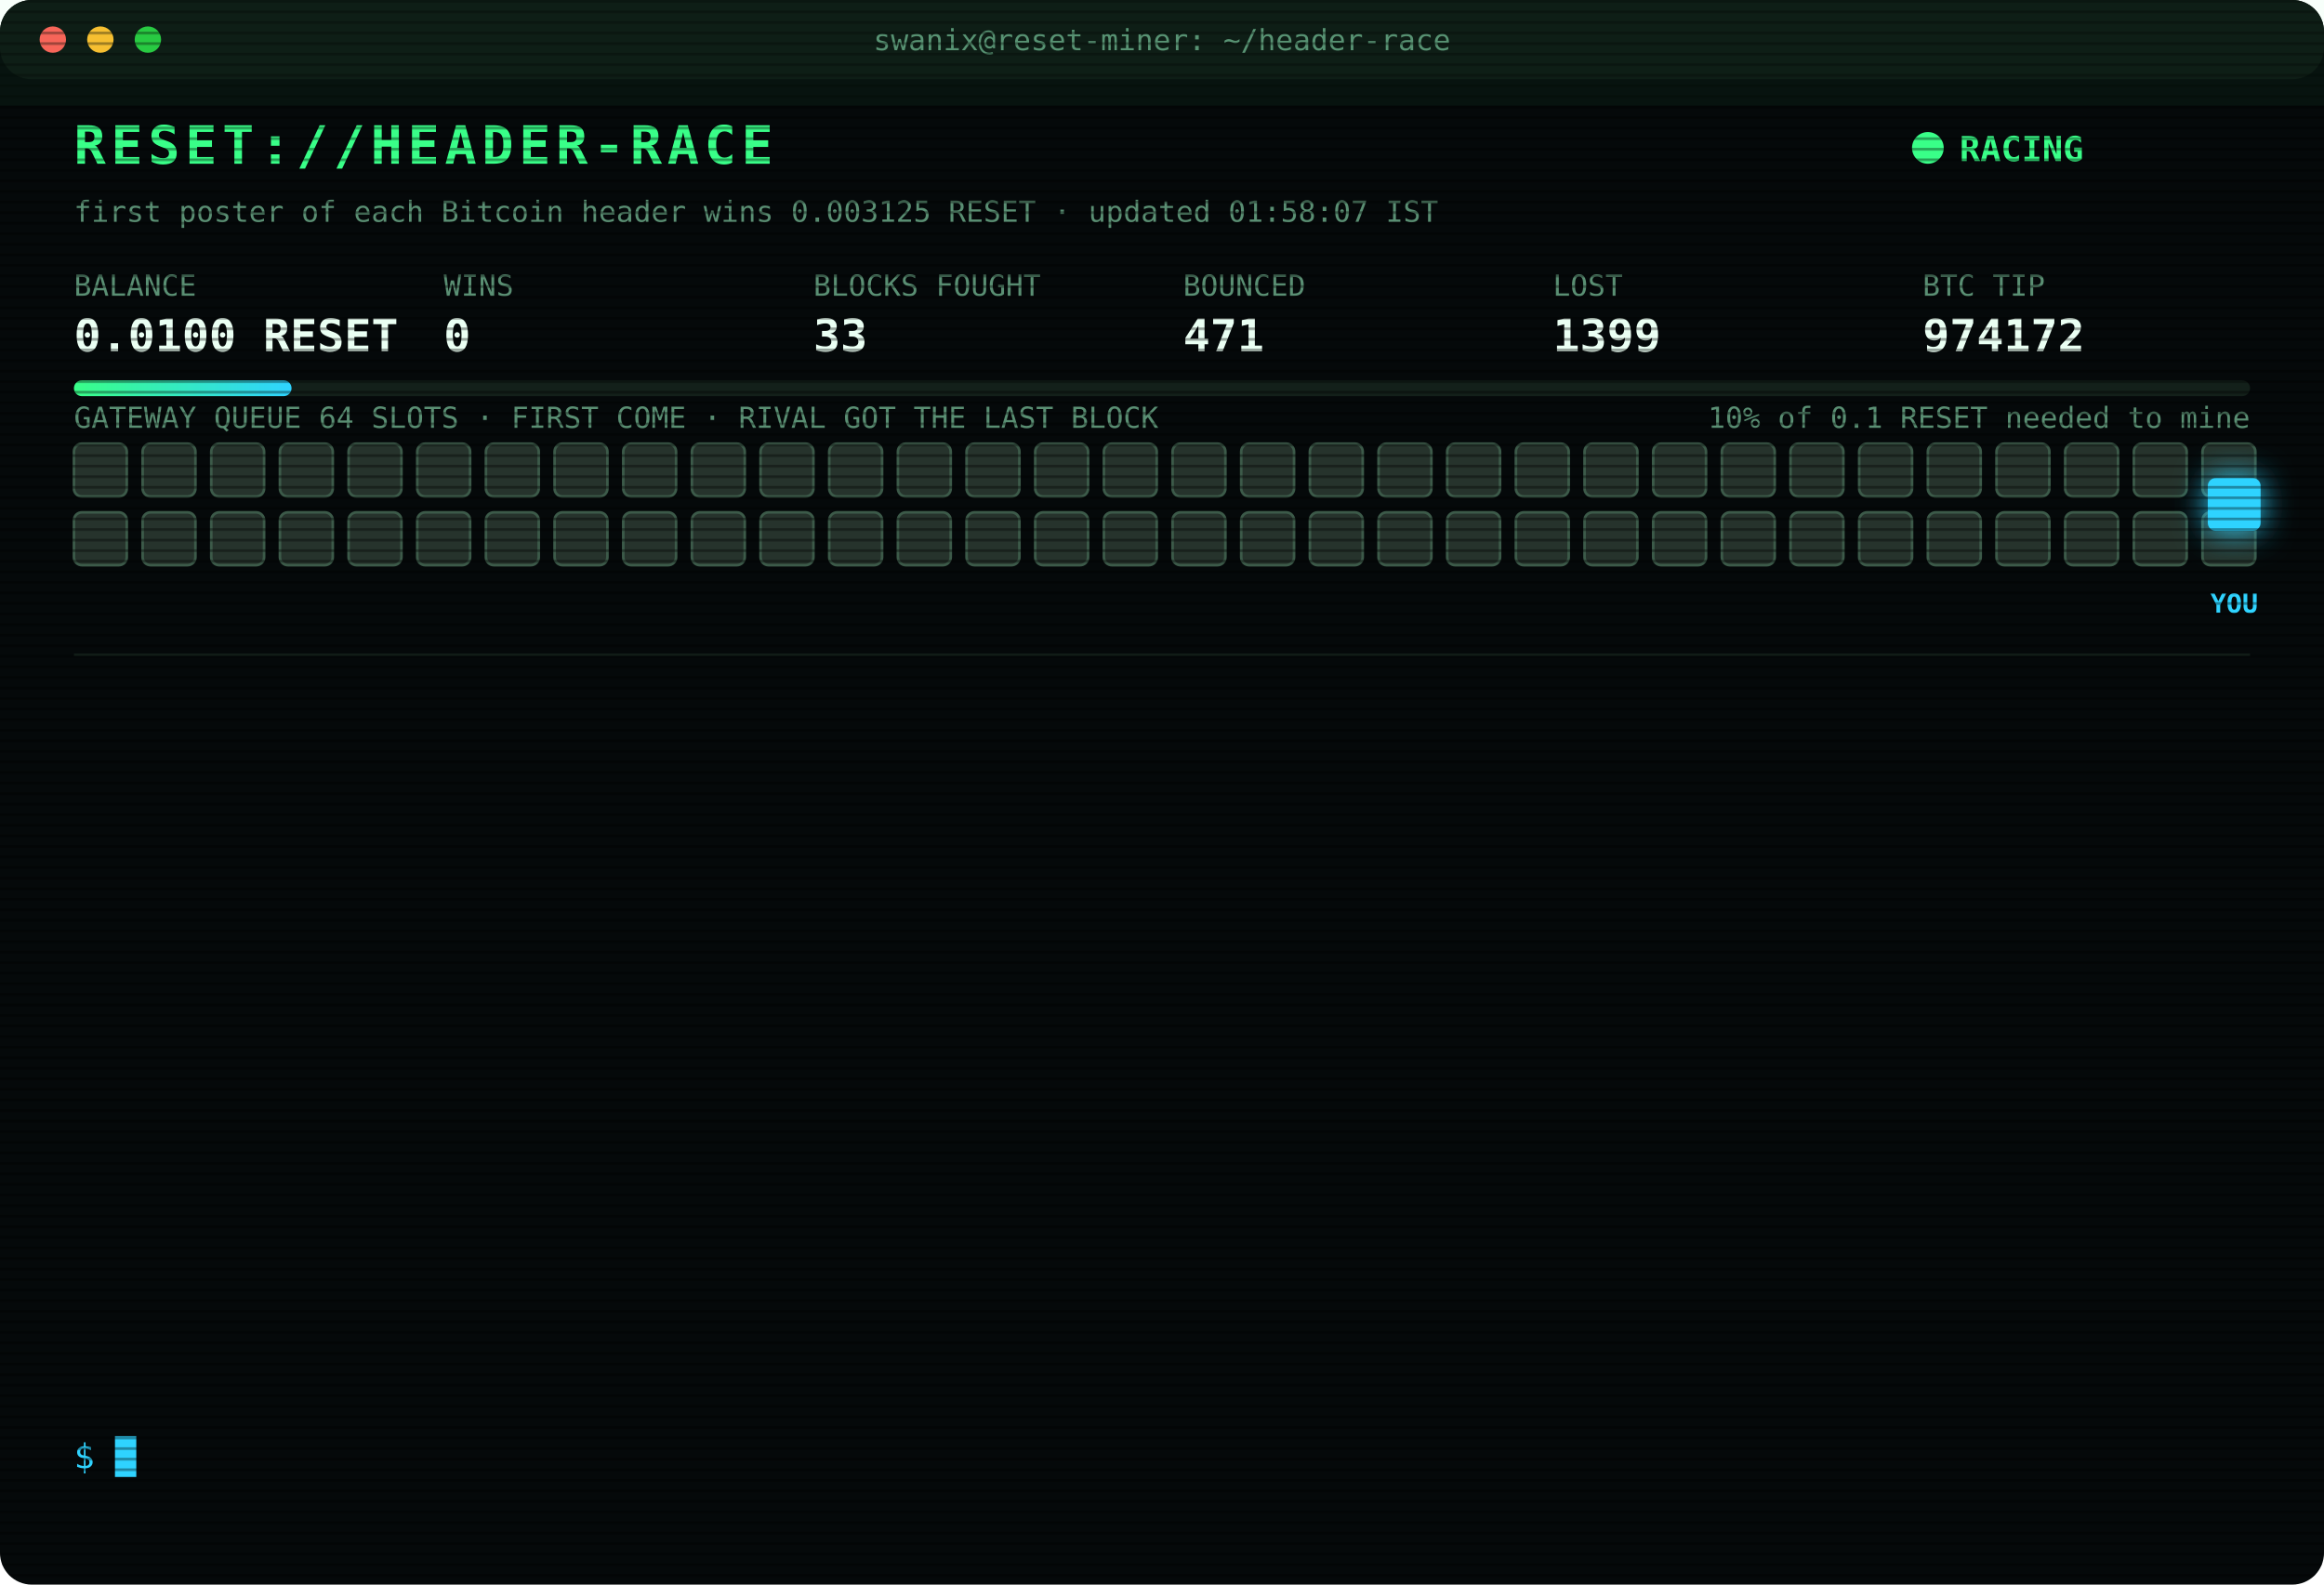
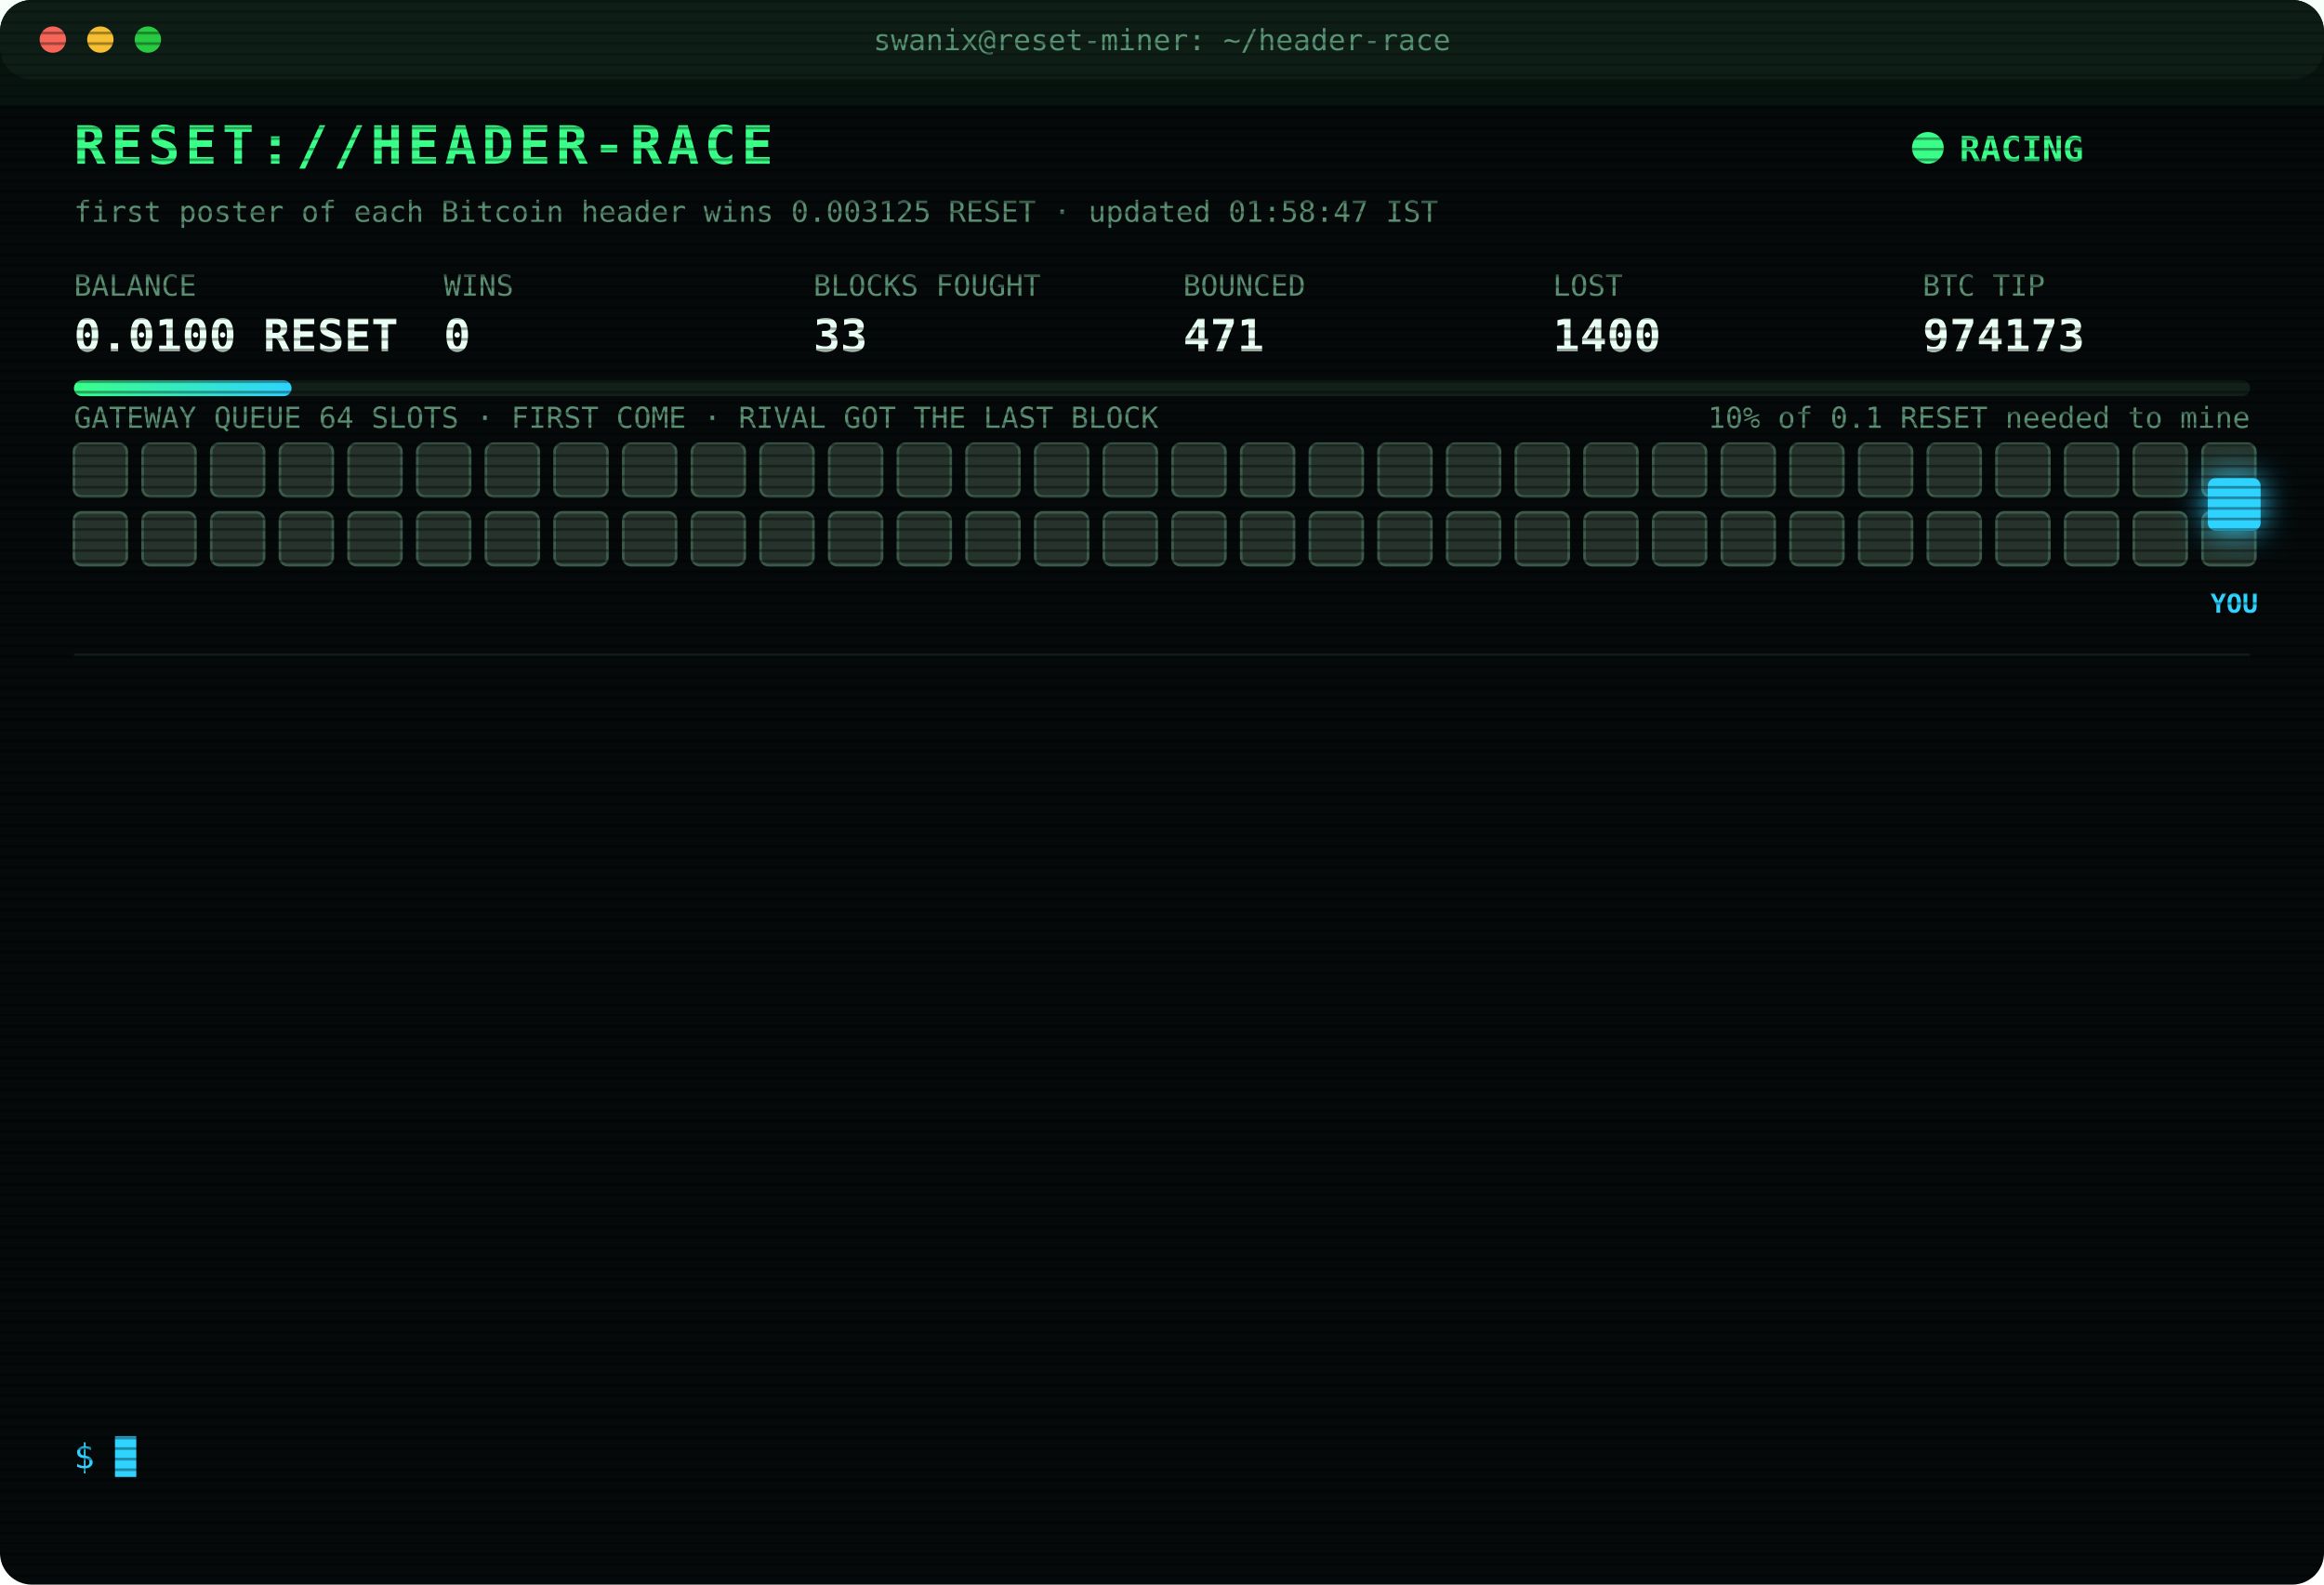
<svg xmlns="http://www.w3.org/2000/svg" width="880" height="600" viewBox="0 0 880 600" font-family="ui-monospace,SFMono-Regular,Menlo,Consolas,monospace">
  <style>
text{font-size:13px;fill:#7CFFB2}
.title{font-size:20px;font-weight:700;fill:#39FF88;letter-spacing:2px;animation:glitch 3s infinite steps(1)}
.sub{fill:#2fd3ff}.k{fill:#5a8f73;font-size:11px}.v{font-size:17px;font-weight:700;fill:#eafff3}
.ts{fill:#3f6b56}.boot{fill:#2fd3ff}.dim{fill:#5a8f73}.bad{fill:#ff4d6d}.warn{fill:#ffd23f}.mag{fill:#ff5cf0}.win{fill:#39FF88;font-weight:700}
.tag{font-size:10px;fill:#2fd3ff;font-weight:700}
.rival{fill:#26332c;stroke:#3c5a49;animation:jam 1.2s infinite alternate}
.idle{fill:#141c18;stroke:#22302a;animation:breathe 4s infinite}
.me{fill:#2fd3ff;filter:drop-shadow(0 0 6px #2fd3ff)}
.hover{animation:nudge 1.1s infinite ease-in-out}.bounce{animation:kick 1.4s infinite}
.ln{opacity:0;animation:in .4s forwards}
.cur{animation:blink 1s infinite steps(1)}
.scan{animation:scan 6s infinite linear}
.led{animation:blink 1.4s infinite}
@keyframes in{from{opacity:0;transform:translateX(-6px)}to{opacity:1;transform:none}}
@keyframes blink{50%{opacity:0}}
@keyframes jam{to{fill:#33463b}}
@keyframes breathe{50%{opacity:.4}}
@keyframes nudge{50%{transform:translateX(-10px)}}
@keyframes kick{0%,100%{transform:none}30%{transform:translateX(-14px)}55%{transform:translateX(10px) translateY(-6px)}}
@keyframes glitch{0%,92%{transform:none}93%{transform:translateX(2px);fill:#ff4d6d}95%{transform:translateX(-2px);fill:#2fd3ff}97%{transform:none}}
@keyframes scan{from{transform:translateY(-40px)}to{transform:translateY(600px)}}
</style>
  <defs>
    <pattern id="sl" width="4" height="4" patternUnits="userSpaceOnUse">
      <rect width="4" height="1" fill="#000" opacity=".35" />
    </pattern>
    <linearGradient id="bar">
      <stop offset="0" stop-color="#39FF88" />
      <stop offset="1" stop-color="#2fd3ff" />
    </linearGradient>
  </defs>
  <rect width="880" height="600" rx="12" fill="#05090a" />
  <rect width="880" height="30" rx="12" fill="#0d1512" />
  <circle cx="20" cy="15" r="5" fill="#ff5f57" />
  <circle cx="38" cy="15" r="5" fill="#febc2e" />
  <circle cx="56" cy="15" r="5" fill="#28c840" />
  <text x="440" y="19" text-anchor="middle" class="k">swanix@reset-miner: ~/header-race</text>
  <text x="28" y="62" class="title">RESET://HEADER-RACE</text>
  <circle class="led" cx="730" cy="56" r="6" fill="#39FF88" />
  <text x="742" y="61" class="win">RACING</text>
-   <text x="28" y="84" class="k">first poster of each Bitcoin header wins 0.003125 RESET · updated 01:58:07 IST</text>
+   <text x="28" y="84" class="k">first poster of each Bitcoin header wins 0.003125 RESET · updated 01:58:47 IST</text>
  <text x="28" y="112" class="k">BALANCE</text>
  <text x="28" y="133" class="v">0.0100 RESET</text>
  <text x="168" y="112" class="k">WINS</text>
  <text x="168" y="133" class="v">0</text>
  <text x="308" y="112" class="k">BLOCKS FOUGHT</text>
  <text x="308" y="133" class="v">33</text>
  <text x="448" y="112" class="k">BOUNCED</text>
  <text x="448" y="133" class="v">471</text>
  <text x="588" y="112" class="k">LOST</text>
-   <text x="588" y="133" class="v">1399</text>
+   <text x="588" y="133" class="v">1400</text>
  <text x="728" y="112" class="k">BTC TIP</text>
-   <text x="728" y="133" class="v">974172</text>
+   <text x="728" y="133" class="v">974173</text>
  <rect x="28" y="144" width="824" height="6" rx="3" fill="#13201a" />
  <rect x="28" y="144" width="82.4" height="6" rx="3" fill="url(#bar)" />
  <text x="852" y="162" text-anchor="end" class="k">10% of 0.1 RESET needed to mine</text>
  <text x="28" y="162" class="k">GATEWAY QUEUE 64 SLOTS · FIRST COME · RIVAL GOT THE LAST BLOCK</text>
  <rect class="rival" x="28" y="168" width="20" height="20" rx="3" style="animation-delay:0.00s" />
  <rect class="rival" x="54" y="168" width="20" height="20" rx="3" style="animation-delay:0.05s" />
  <rect class="rival" x="80" y="168" width="20" height="20" rx="3" style="animation-delay:0.10s" />
  <rect class="rival" x="106" y="168" width="20" height="20" rx="3" style="animation-delay:0.15s" />
  <rect class="rival" x="132" y="168" width="20" height="20" rx="3" style="animation-delay:0.20s" />
  <rect class="rival" x="158" y="168" width="20" height="20" rx="3" style="animation-delay:0.25s" />
  <rect class="rival" x="184" y="168" width="20" height="20" rx="3" style="animation-delay:0.30s" />
  <rect class="rival" x="210" y="168" width="20" height="20" rx="3" style="animation-delay:0.35s" />
  <rect class="rival" x="236" y="168" width="20" height="20" rx="3" style="animation-delay:0.40s" />
  <rect class="rival" x="262" y="168" width="20" height="20" rx="3" style="animation-delay:0.45s" />
  <rect class="rival" x="288" y="168" width="20" height="20" rx="3" style="animation-delay:0.50s" />
  <rect class="rival" x="314" y="168" width="20" height="20" rx="3" style="animation-delay:0.55s" />
  <rect class="rival" x="340" y="168" width="20" height="20" rx="3" style="animation-delay:0.60s" />
  <rect class="rival" x="366" y="168" width="20" height="20" rx="3" style="animation-delay:0.65s" />
  <rect class="rival" x="392" y="168" width="20" height="20" rx="3" style="animation-delay:0.70s" />
  <rect class="rival" x="418" y="168" width="20" height="20" rx="3" style="animation-delay:0.75s" />
  <rect class="rival" x="444" y="168" width="20" height="20" rx="3" style="animation-delay:0.80s" />
  <rect class="rival" x="470" y="168" width="20" height="20" rx="3" style="animation-delay:0.85s" />
  <rect class="rival" x="496" y="168" width="20" height="20" rx="3" style="animation-delay:0.90s" />
  <rect class="rival" x="522" y="168" width="20" height="20" rx="3" style="animation-delay:0.95s" />
  <rect class="rival" x="548" y="168" width="20" height="20" rx="3" style="animation-delay:1.00s" />
  <rect class="rival" x="574" y="168" width="20" height="20" rx="3" style="animation-delay:1.05s" />
  <rect class="rival" x="600" y="168" width="20" height="20" rx="3" style="animation-delay:1.10s" />
  <rect class="rival" x="626" y="168" width="20" height="20" rx="3" style="animation-delay:1.15s" />
  <rect class="rival" x="652" y="168" width="20" height="20" rx="3" style="animation-delay:1.20s" />
  <rect class="rival" x="678" y="168" width="20" height="20" rx="3" style="animation-delay:1.25s" />
  <rect class="rival" x="704" y="168" width="20" height="20" rx="3" style="animation-delay:1.30s" />
  <rect class="rival" x="730" y="168" width="20" height="20" rx="3" style="animation-delay:1.35s" />
  <rect class="rival" x="756" y="168" width="20" height="20" rx="3" style="animation-delay:1.40s" />
  <rect class="rival" x="782" y="168" width="20" height="20" rx="3" style="animation-delay:1.45s" />
  <rect class="rival" x="808" y="168" width="20" height="20" rx="3" style="animation-delay:1.50s" />
  <rect class="rival" x="834" y="168" width="20" height="20" rx="3" style="animation-delay:1.55s" />
  <rect class="rival" x="28" y="194" width="20" height="20" rx="3" style="animation-delay:1.60s" />
  <rect class="rival" x="54" y="194" width="20" height="20" rx="3" style="animation-delay:1.65s" />
  <rect class="rival" x="80" y="194" width="20" height="20" rx="3" style="animation-delay:1.70s" />
  <rect class="rival" x="106" y="194" width="20" height="20" rx="3" style="animation-delay:1.75s" />
  <rect class="rival" x="132" y="194" width="20" height="20" rx="3" style="animation-delay:1.80s" />
  <rect class="rival" x="158" y="194" width="20" height="20" rx="3" style="animation-delay:1.85s" />
  <rect class="rival" x="184" y="194" width="20" height="20" rx="3" style="animation-delay:1.90s" />
  <rect class="rival" x="210" y="194" width="20" height="20" rx="3" style="animation-delay:1.95s" />
  <rect class="rival" x="236" y="194" width="20" height="20" rx="3" style="animation-delay:2.00s" />
  <rect class="rival" x="262" y="194" width="20" height="20" rx="3" style="animation-delay:2.05s" />
  <rect class="rival" x="288" y="194" width="20" height="20" rx="3" style="animation-delay:2.10s" />
  <rect class="rival" x="314" y="194" width="20" height="20" rx="3" style="animation-delay:2.15s" />
  <rect class="rival" x="340" y="194" width="20" height="20" rx="3" style="animation-delay:2.20s" />
  <rect class="rival" x="366" y="194" width="20" height="20" rx="3" style="animation-delay:2.25s" />
  <rect class="rival" x="392" y="194" width="20" height="20" rx="3" style="animation-delay:2.30s" />
  <rect class="rival" x="418" y="194" width="20" height="20" rx="3" style="animation-delay:2.35s" />
  <rect class="rival" x="444" y="194" width="20" height="20" rx="3" style="animation-delay:2.40s" />
  <rect class="rival" x="470" y="194" width="20" height="20" rx="3" style="animation-delay:2.45s" />
  <rect class="rival" x="496" y="194" width="20" height="20" rx="3" style="animation-delay:2.50s" />
  <rect class="rival" x="522" y="194" width="20" height="20" rx="3" style="animation-delay:2.55s" />
  <rect class="rival" x="548" y="194" width="20" height="20" rx="3" style="animation-delay:2.60s" />
  <rect class="rival" x="574" y="194" width="20" height="20" rx="3" style="animation-delay:2.65s" />
  <rect class="rival" x="600" y="194" width="20" height="20" rx="3" style="animation-delay:2.70s" />
  <rect class="rival" x="626" y="194" width="20" height="20" rx="3" style="animation-delay:2.75s" />
  <rect class="rival" x="652" y="194" width="20" height="20" rx="3" style="animation-delay:2.80s" />
  <rect class="rival" x="678" y="194" width="20" height="20" rx="3" style="animation-delay:2.85s" />
  <rect class="rival" x="704" y="194" width="20" height="20" rx="3" style="animation-delay:2.90s" />
  <rect class="rival" x="730" y="194" width="20" height="20" rx="3" style="animation-delay:2.95s" />
  <rect class="rival" x="756" y="194" width="20" height="20" rx="3" style="animation-delay:3.00s" />
  <rect class="rival" x="782" y="194" width="20" height="20" rx="3" style="animation-delay:3.05s" />
  <rect class="rival" x="808" y="194" width="20" height="20" rx="3" style="animation-delay:3.10s" />
  <rect class="rival" x="834" y="194" width="20" height="20" rx="3" style="animation-delay:3.15s" />
  <g class="hover">
    <rect class="me" x="836" y="181" width="20" height="20" rx="3" />
    <text class="tag" x="846" y="232" text-anchor="middle">YOU</text>
  </g>
  <line x1="28" x2="852" y1="248" y2="248" stroke="#13201a" />
  <g class="ln" style="animation-delay:0.40s">
-     <text x="28" y="270" class="ts">23:41:06</text>
-     <text x="104" y="270" class="bad">[LOST] #974159 taken by a rival miner</text>
+     <text x="28" y="270" class="ts">23:47:31</text>
+     <text x="104" y="270" class="bad">[LOST] #974160 taken by a rival miner</text>
  </g>
  <g class="ln" style="animation-delay:0.65s">
-     <text x="28" y="292" class="ts">23:47:31</text>
-     <text x="104" y="292" class="bad">[LOST] #974160 taken by a rival miner</text>
+     <text x="28" y="292" class="ts">23:59:45</text>
+     <text x="104" y="292" class="bad">[LOST] #974161 taken by a rival miner</text>
  </g>
  <g class="ln" style="animation-delay:0.90s">
-     <text x="28" y="314" class="ts">23:59:45</text>
-     <text x="104" y="314" class="bad">[LOST] #974161 taken by a rival miner</text>
+     <text x="28" y="314" class="ts">00:26:36</text>
+     <text x="104" y="314" class="bad">[LOST] #974163 taken by a rival miner</text>
  </g>
  <g class="ln" style="animation-delay:1.15s">
-     <text x="28" y="336" class="ts">00:26:36</text>
-     <text x="104" y="336" class="bad">[LOST] #974163 taken by a rival miner</text>
+     <text x="28" y="336" class="ts">00:29:37</text>
+     <text x="104" y="336" class="bad">[LOST] #974164 taken by a rival miner</text>
  </g>
  <g class="ln" style="animation-delay:1.40s">
-     <text x="28" y="358" class="ts">00:29:37</text>
-     <text x="104" y="358" class="bad">[LOST] #974164 taken by a rival miner</text>
+     <text x="28" y="358" class="ts">00:33:39</text>
+     <text x="104" y="358" class="bad">[LOST] #974165 taken by a rival miner</text>
  </g>
  <g class="ln" style="animation-delay:1.65s">
-     <text x="28" y="380" class="ts">00:33:39</text>
-     <text x="104" y="380" class="bad">[LOST] #974165 taken by a rival miner</text>
+     <text x="28" y="380" class="ts">00:59:47</text>
+     <text x="104" y="380" class="bad">[LOST] #974166 taken by a rival miner</text>
  </g>
  <g class="ln" style="animation-delay:1.90s">
-     <text x="28" y="402" class="ts">00:59:47</text>
-     <text x="104" y="402" class="bad">[LOST] #974166 taken by a rival miner</text>
+     <text x="28" y="402" class="ts">01:04:15</text>
+     <text x="104" y="402" class="bad">[LOST] #974167 taken by a rival miner</text>
  </g>
  <g class="ln" style="animation-delay:2.15s">
-     <text x="28" y="424" class="ts">01:04:15</text>
-     <text x="104" y="424" class="bad">[LOST] #974167 taken by a rival miner</text>
+     <text x="28" y="424" class="ts">01:23:26</text>
+     <text x="104" y="424" class="bad">[LOST] #974168 taken by a rival miner</text>
  </g>
  <g class="ln" style="animation-delay:2.40s">
-     <text x="28" y="446" class="ts">01:23:26</text>
-     <text x="104" y="446" class="bad">[LOST] #974168 taken by a rival miner</text>
+     <text x="28" y="446" class="ts">01:42:17</text>
+     <text x="104" y="446" class="bad">[LOST] #974169 taken by a rival miner</text>
  </g>
  <g class="ln" style="animation-delay:2.65s">
-     <text x="28" y="468" class="ts">01:42:17</text>
-     <text x="104" y="468" class="bad">[LOST] #974169 taken by a rival miner</text>
+     <text x="28" y="468" class="ts">01:49:47</text>
+     <text x="104" y="468" class="bad">[LOST] #974170 taken by a rival miner</text>
  </g>
  <g class="ln" style="animation-delay:2.90s">
-     <text x="28" y="490" class="ts">01:49:47</text>
-     <text x="104" y="490" class="bad">[LOST] #974170 taken by a rival miner</text>
+     <text x="28" y="490" class="ts">01:54:13</text>
+     <text x="104" y="490" class="bad">[LOST] #974171 taken by a rival miner</text>
  </g>
  <g class="ln" style="animation-delay:3.15s">
-     <text x="28" y="512" class="ts">01:54:13</text>
-     <text x="104" y="512" class="bad">[LOST] #974171 taken by a rival miner</text>
+     <text x="28" y="512" class="ts">01:58:07</text>
+     <text x="104" y="512" class="bad">[LOST] #974172 taken by a rival miner</text>
  </g>
  <g class="ln" style="animation-delay:3.40s">
-     <text x="28" y="534" class="ts">01:58:07</text>
-     <text x="104" y="534" class="bad">[LOST] #974172 taken by a rival miner</text>
+     <text x="28" y="534" class="ts">01:58:47</text>
+     <text x="104" y="534" class="bad">[LOST] #974173 taken by a rival miner</text>
  </g>
  <text x="28" y="556" class="sub">$ <tspan class="cur">█</tspan>
  </text>
  <rect width="880" height="600" rx="12" fill="url(#sl)" pointer-events="none" />
  <rect class="scan" width="880" height="40" fill="#39FF88" opacity=".04" />
</svg>
